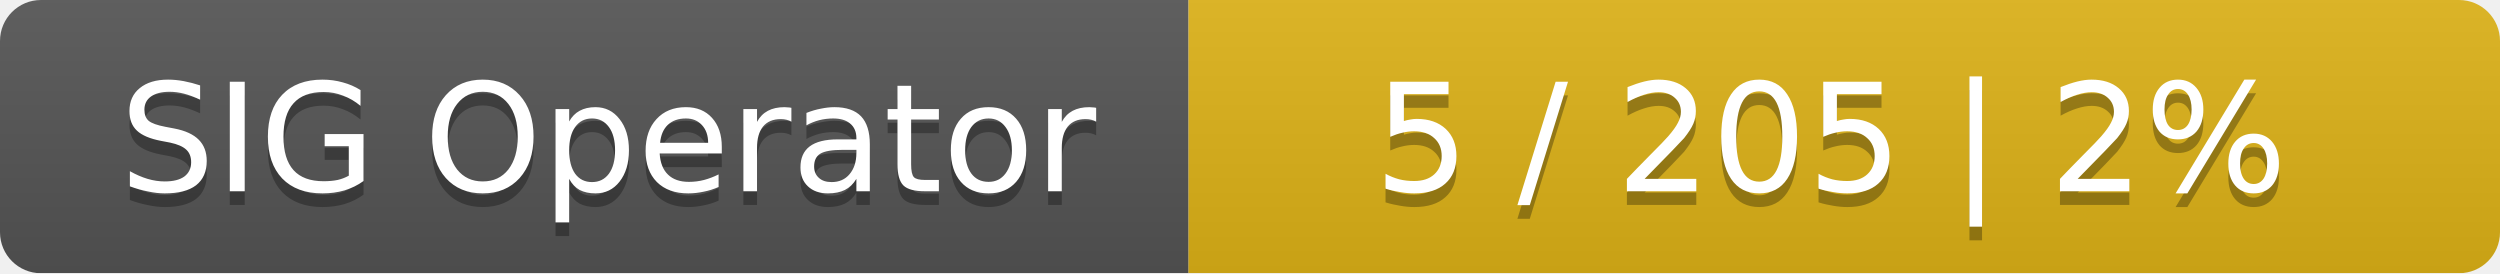
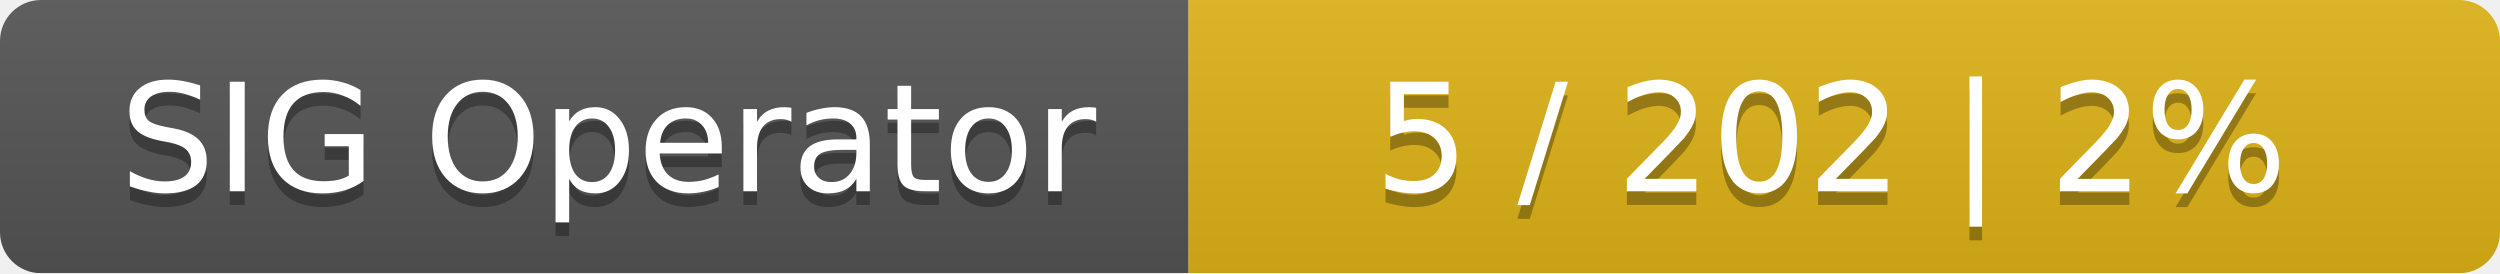
<svg xmlns="http://www.w3.org/2000/svg" width="183" height="20">
  <linearGradient id="smooth" x2="0" y2="100%">
    <stop offset="0" stop-color="#bbb" stop-opacity=".1" />
    <stop offset="1" stop-opacity=".1" />
  </linearGradient>
  <mask id="round">
    <rect width="183" height="20" rx="3" fill="#fff" />
  </mask>
  <g mask="url(#round)">
    <rect width="87" height="20" fill="#555" />
    <rect x="87" width="96" height="20" fill="#dfb317" />
    <rect width="183" height="20" fill="url(#smooth)" />
  </g>
  <g fill="#fff" text-anchor="middle" font-family="DejaVu Sans,Verdana,Geneva,sans-serif" font-size="11">
    <text x="44.5" y="15" fill="#010101" fill-opacity=".3">SIG Operator</text>
    <text x="44.5" y="14">SIG Operator</text>
-     <text x="134" y="15" fill="#010101" fill-opacity=".3">5 / 205    |    2%</text>
-     <text x="134" y="14">5 / 205    |    2%</text>
+     <text x="134" y="15" fill="#010101" fill-opacity=".3">5 / 202    |    2%</text>
+     <text x="134" y="14">5 / 202    |    2%</text>
  </g>
</svg>
